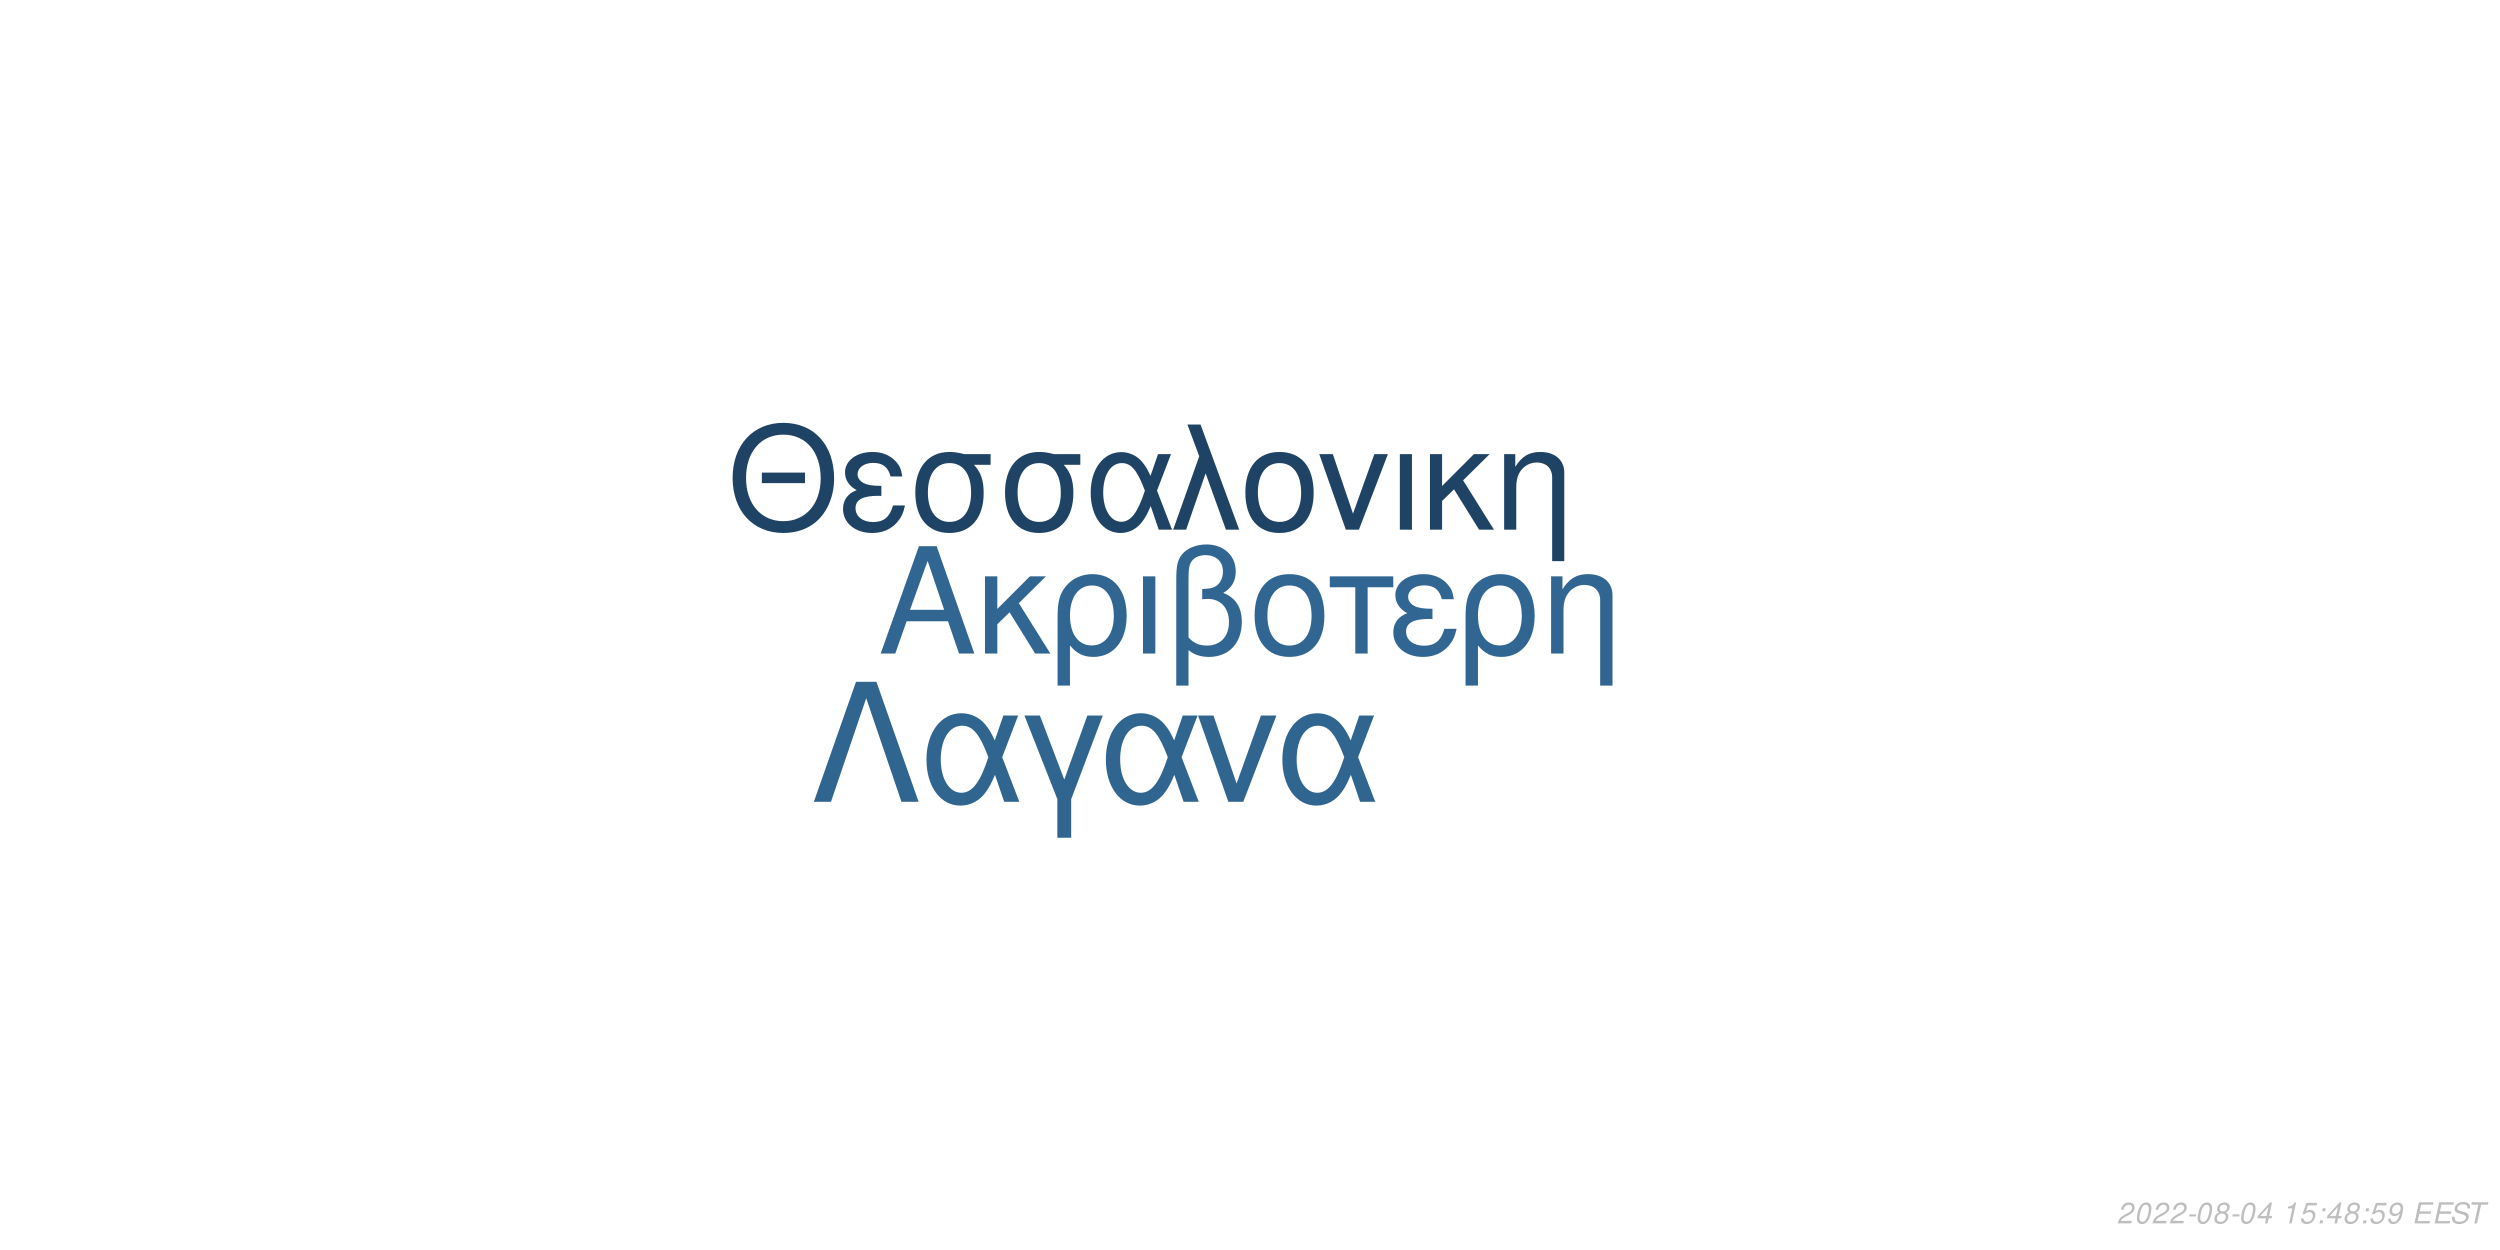
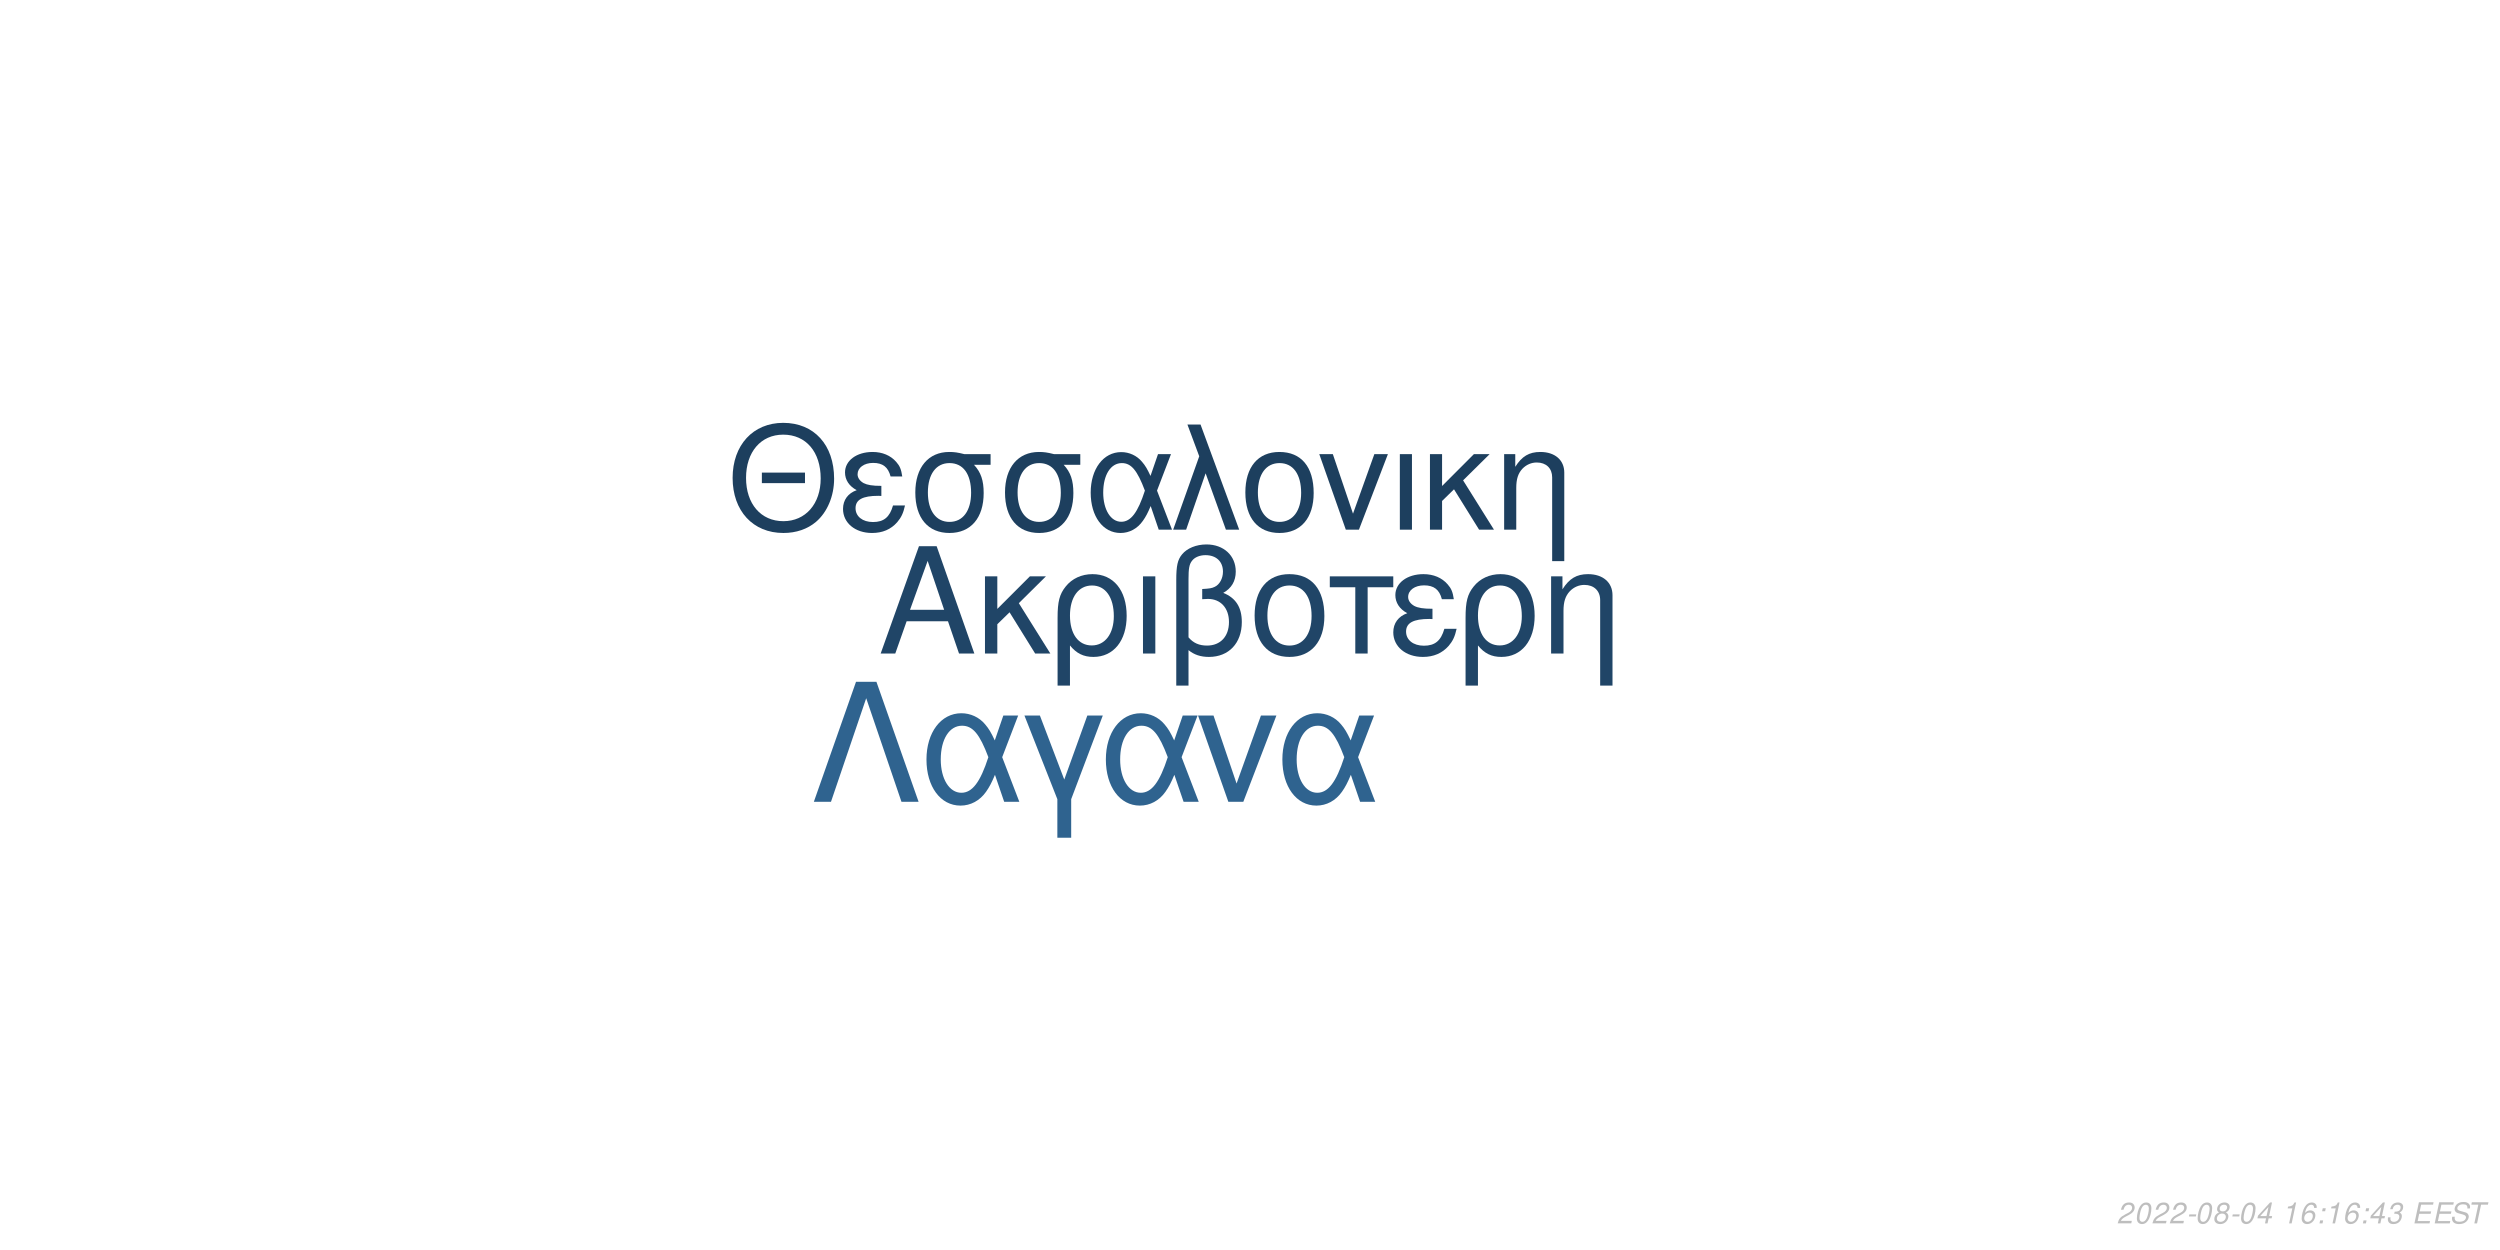
<svg xmlns="http://www.w3.org/2000/svg" xmlns:xlink="http://www.w3.org/1999/xlink" width="864pt" height="432pt" viewBox="0 0 864 432" version="1.1">
  <defs>
    <g>
      <symbol overflow="visible" id="glyph0-0">
        <path style="stroke:none;" d="" />
      </symbol>
      <symbol overflow="visible" id="glyph0-1">
        <path style="stroke:none;" d="M 24.125 -11.141 L 27.938 0 L 33.234 0 L 20.203 -37.094 L 14.094 -37.094 L 0.859 0 L 5.906 0 L 9.828 -11.141 Z M 22.797 -15.109 L 11 -15.109 L 17.094 -32.016 Z M 22.797 -15.109 " />
      </symbol>
      <symbol overflow="visible" id="glyph0-2">
        <path style="stroke:none;" d="M 7.172 -15.422 L 7.172 -26.672 L 2.906 -26.672 L 2.906 0 L 7.172 0 L 7.172 -10.125 L 11.406 -14.25 L 20.25 0 L 25.5 0 L 14.609 -17.406 L 23.969 -26.672 L 18.422 -26.672 Z M 7.172 -15.422 " />
      </symbol>
      <symbol overflow="visible" id="glyph0-3">
        <path style="stroke:none;" d="M 3 11.094 L 7.281 11.094 L 7.281 -2.797 C 9.516 -0.047 11.953 1.172 15.375 1.172 C 22.344 1.172 26.875 -4.422 26.875 -13.031 C 26.875 -21.891 22.297 -27.438 15.062 -27.438 C 11.297 -27.438 7.984 -25.906 5.797 -23.156 C 3.672 -20.516 3 -17.969 3 -12.359 Z M 14.906 -23.516 C 19.547 -23.516 22.438 -19.438 22.438 -12.922 C 22.438 -6.812 19.391 -2.797 14.812 -2.797 C 10.172 -2.797 7.281 -6.766 7.281 -13.125 C 7.281 -19.484 10.234 -23.516 14.906 -23.516 Z M 14.906 -23.516 " />
      </symbol>
      <symbol overflow="visible" id="glyph0-4">
        <path style="stroke:none;" d="M 3.516 0 L 7.781 0 L 7.781 -26.672 L 3.516 -26.672 Z M 3.516 0 " />
      </symbol>
      <symbol overflow="visible" id="glyph0-5">
        <path style="stroke:none;" d="M 4.016 11.094 L 8.25 11.094 L 8.25 -1.172 C 10.172 0.406 12.422 1.172 15.312 1.172 C 22.188 1.172 26.672 -3.609 26.672 -10.891 C 26.672 -15.984 24.578 -19.234 20.25 -20.969 C 23.109 -22.547 24.578 -25.031 24.578 -28.344 C 24.578 -33.844 20.406 -37.703 14.453 -37.703 C 10.938 -37.703 7.734 -36.391 6 -34.25 C 4.484 -32.422 4.016 -30.328 4.016 -25.391 Z M 8.25 -25.656 C 8.25 -29.359 8.5 -30.844 9.469 -32.062 C 10.375 -33.281 12.156 -34 14.094 -34 C 17.812 -34 20.156 -31.812 20.156 -28.297 C 20.156 -25.953 18.984 -23.812 17.297 -23.047 C 16.281 -22.547 15.469 -22.438 12.984 -22.297 L 12.984 -18.781 C 13.734 -18.828 14.344 -18.875 14.969 -18.875 C 19.344 -18.875 22.234 -15.719 22.234 -10.891 C 22.234 -5.906 19.281 -2.75 14.656 -2.75 C 11.953 -2.75 9.922 -3.609 8.25 -5.594 Z M 8.25 -25.656 " />
      </symbol>
      <symbol overflow="visible" id="glyph0-6">
        <path style="stroke:none;" d="M 14.094 -27.438 C 6.562 -27.438 2.094 -22.094 2.094 -13.125 C 2.094 -4.125 6.562 1.172 14.141 1.172 C 21.672 1.172 26.203 -4.172 26.203 -12.922 C 26.203 -22.188 21.828 -27.438 14.094 -27.438 Z M 14.141 -23.516 C 18.938 -23.516 21.781 -19.594 21.781 -12.984 C 21.781 -6.672 18.828 -2.75 14.141 -2.75 C 9.422 -2.75 6.516 -6.672 6.516 -13.125 C 6.516 -19.594 9.422 -23.516 14.141 -23.516 Z M 14.141 -23.516 " />
      </symbol>
      <symbol overflow="visible" id="glyph0-7">
        <path style="stroke:none;" d="M 7.891 0 L 12.156 0 L 12.156 -22.906 L 21.016 -22.906 L 21.016 -26.672 L -0.922 -26.672 L -0.922 -22.906 L 7.891 -22.906 Z M 7.891 0 " />
      </symbol>
      <symbol overflow="visible" id="glyph0-8">
        <path style="stroke:none;" d="M 14.562 -15.469 C 11.344 -15.469 9.562 -15.781 8.297 -16.438 C 6.922 -17.203 6.156 -18.328 6.156 -19.547 C 6.156 -21.891 8.453 -23.562 11.656 -23.562 C 15.062 -23.562 16.953 -22.094 17.812 -18.781 L 21.938 -18.781 C 21.578 -21.266 21.062 -22.5 19.797 -23.922 C 17.812 -26.203 14.906 -27.438 11.453 -27.438 C 5.797 -27.438 1.734 -24.375 1.734 -20.203 C 1.734 -17.609 3.156 -15.375 5.859 -13.938 C 2.797 -12.875 1.016 -10.484 1.016 -7.328 C 1.016 -2.391 5.297 1.172 11.25 1.172 C 14.969 1.172 17.906 -0.109 20.156 -2.641 C 21.578 -4.328 22.297 -5.797 22.906 -8.547 L 18.672 -8.547 C 17.5 -4.422 15.422 -2.703 11.609 -2.703 C 7.938 -2.703 5.438 -4.688 5.438 -7.578 C 5.438 -10.578 7.938 -11.953 13.484 -11.953 C 13.641 -11.953 14.094 -11.953 14.562 -11.906 Z M 14.562 -15.469 " />
      </symbol>
      <symbol overflow="visible" id="glyph0-9">
        <path style="stroke:none;" d="M 3.562 -26.672 L 3.562 0 L 7.844 0 L 7.844 -14.703 C 7.844 -17.906 8.5 -19.891 10.031 -21.531 C 11.406 -22.953 13.188 -23.719 15.062 -23.719 C 18.375 -23.719 20.516 -21.672 20.516 -18.469 L 20.516 11.094 L 24.781 11.094 L 24.781 -20.156 C 24.781 -24.578 21.469 -27.438 16.328 -27.438 C 12.359 -27.438 9.828 -25.906 7.484 -22.188 L 7.484 -26.672 Z M 3.562 -26.672 " />
      </symbol>
      <symbol overflow="visible" id="glyph1-0">
        <path style="stroke:none;" d="" />
      </symbol>
      <symbol overflow="visible" id="glyph1-1">
        <path style="stroke:none;" d="M 26.859 -19.734 L 11.953 -19.734 L 11.953 -16.094 L 26.859 -16.094 Z M 19.328 -36.922 C 8.922 -36.922 1.844 -29.25 1.844 -17.891 C 1.844 -6.484 8.875 1.141 19.391 1.141 C 23.812 1.141 27.703 -0.203 30.641 -2.688 C 34.578 -6.031 36.922 -11.656 36.922 -17.594 C 36.922 -29.297 30 -36.922 19.328 -36.922 Z M 19.328 -32.844 C 27.203 -32.844 32.281 -26.906 32.281 -17.688 C 32.281 -8.922 27.062 -2.938 19.391 -2.938 C 11.609 -2.938 6.484 -8.922 6.484 -17.891 C 6.484 -26.859 11.609 -32.844 19.328 -32.844 Z M 19.328 -32.844 " />
      </symbol>
      <symbol overflow="visible" id="glyph1-2">
        <path style="stroke:none;" d="M 14.25 -15.141 C 11.109 -15.141 9.375 -15.453 8.125 -16.094 C 6.781 -16.844 6.031 -17.938 6.031 -19.141 C 6.031 -21.422 8.266 -23.078 11.406 -23.078 C 14.75 -23.078 16.594 -21.625 17.438 -18.391 L 21.469 -18.391 C 21.125 -20.828 20.625 -22.031 19.391 -23.422 C 17.438 -25.656 14.594 -26.859 11.219 -26.859 C 5.688 -26.859 1.688 -23.875 1.688 -19.781 C 1.688 -17.234 3.094 -15.047 5.734 -13.656 C 2.734 -12.609 1 -10.266 1 -7.172 C 1 -2.344 5.188 1.141 11.016 1.141 C 14.656 1.141 17.547 -0.094 19.734 -2.594 C 21.125 -4.234 21.828 -5.688 22.422 -8.375 L 18.281 -8.375 C 17.141 -4.328 15.094 -2.641 11.359 -2.641 C 7.766 -2.641 5.328 -4.578 5.328 -7.422 C 5.328 -10.359 7.766 -11.703 13.203 -11.703 C 13.359 -11.703 13.797 -11.703 14.25 -11.656 Z M 14.25 -15.141 " />
      </symbol>
      <symbol overflow="visible" id="glyph1-3">
        <path style="stroke:none;" d="M 29 -26.109 L 19.938 -26.109 C 17.594 -26.703 16.438 -26.859 14.703 -26.859 C 7.469 -26.859 2.984 -21.469 2.984 -12.859 C 2.984 -4.031 7.375 1.141 14.797 1.141 C 22.172 1.141 26.609 -4.078 26.609 -12.656 C 26.609 -17.047 25.656 -19.828 23.266 -22.422 L 29 -22.422 Z M 14.797 -23.016 C 19.531 -23.016 22.266 -19.234 22.266 -12.75 C 22.266 -6.531 19.438 -2.688 14.797 -2.688 C 10.172 -2.688 7.328 -6.531 7.328 -12.859 C 7.328 -19.188 10.172 -23.016 14.797 -23.016 Z M 14.797 -23.016 " />
      </symbol>
      <symbol overflow="visible" id="glyph1-4">
        <path style="stroke:none;" d="M 29.344 -26.109 L 24.859 -26.109 L 22.266 -18.578 C 21.125 -21.031 20.484 -22.125 19.328 -23.469 C 17.547 -25.609 14.906 -26.812 12.156 -26.812 C 5.984 -26.812 1.594 -20.984 1.594 -12.812 C 1.594 -4.578 5.828 1.141 11.906 1.141 C 14.953 1.141 17.734 -0.344 19.625 -3.047 C 20.672 -4.531 21.281 -5.688 22.328 -8.172 L 25.109 0 L 29.703 0 L 24.516 -13.5 Z M 20.328 -13.5 C 17.891 -5.922 15.453 -2.734 12.156 -2.734 C 8.516 -2.734 5.922 -6.922 5.922 -12.812 C 5.922 -18.938 8.516 -23.016 12.359 -23.016 C 15.594 -23.016 17.688 -20.531 20.328 -13.5 Z M 20.328 -13.5 " />
      </symbol>
      <symbol overflow="visible" id="glyph1-5">
        <path style="stroke:none;" d="M 1.094 0 L 5.578 0 L 12.312 -19.484 L 19.328 0 L 23.922 0 L 10.562 -36.328 L 6.031 -36.328 L 10.109 -25.359 Z M 1.094 0 " />
      </symbol>
      <symbol overflow="visible" id="glyph1-6">
        <path style="stroke:none;" d="M 13.797 -26.859 C 6.422 -26.859 2.047 -21.625 2.047 -12.859 C 2.047 -4.031 6.422 1.141 13.859 1.141 C 21.234 1.141 25.656 -4.078 25.656 -12.656 C 25.656 -21.719 21.375 -26.859 13.797 -26.859 Z M 13.859 -23.016 C 18.531 -23.016 21.328 -19.188 21.328 -12.703 C 21.328 -6.531 18.438 -2.688 13.859 -2.688 C 9.219 -2.688 6.375 -6.531 6.375 -12.859 C 6.375 -19.188 9.219 -23.016 13.859 -23.016 Z M 13.859 -23.016 " />
      </symbol>
      <symbol overflow="visible" id="glyph1-7">
        <path style="stroke:none;" d="M 14.297 0 L 24.312 -26.109 L 19.625 -26.109 L 12.25 -5.531 L 5.281 -26.109 L 0.594 -26.109 L 9.766 0 Z M 14.297 0 " />
      </symbol>
      <symbol overflow="visible" id="glyph1-8">
        <path style="stroke:none;" d="M 3.438 0 L 7.625 0 L 7.625 -26.109 L 3.438 -26.109 Z M 3.438 0 " />
      </symbol>
      <symbol overflow="visible" id="glyph1-9">
        <path style="stroke:none;" d="M 7.031 -15.094 L 7.031 -26.109 L 2.844 -26.109 L 2.844 0 L 7.031 0 L 7.031 -9.922 L 11.156 -13.953 L 19.828 0 L 24.969 0 L 14.297 -17.047 L 23.469 -26.109 L 18.031 -26.109 Z M 7.031 -15.094 " />
      </symbol>
      <symbol overflow="visible" id="glyph1-10">
        <path style="stroke:none;" d="M 3.484 -26.109 L 3.484 0 L 7.672 0 L 7.672 -14.406 C 7.672 -17.547 8.328 -19.484 9.812 -21.078 C 11.156 -22.469 12.906 -23.219 14.75 -23.219 C 17.984 -23.219 20.078 -21.234 20.078 -18.094 L 20.078 10.859 L 24.266 10.859 L 24.266 -19.734 C 24.266 -24.062 21.031 -26.859 16 -26.859 C 12.109 -26.859 9.609 -25.359 7.328 -21.719 L 7.328 -26.109 Z M 3.484 -26.109 " />
      </symbol>
      <symbol overflow="visible" id="glyph2-0">
        <path style="stroke:none;" d="" />
      </symbol>
      <symbol overflow="visible" id="glyph2-1">
        <path style="stroke:none;" d="M 22.531 -41.484 L 15.484 -41.484 L 0.906 0 L 6.828 0 L 19 -35.797 L 31.188 0 L 37.109 0 Z M 22.531 -41.484 " />
      </symbol>
      <symbol overflow="visible" id="glyph2-2">
        <path style="stroke:none;" d="M 33.516 -29.812 L 28.391 -29.812 L 25.438 -21.219 C 24.125 -24.016 23.391 -25.266 22.078 -26.797 C 20.031 -29.25 17.016 -30.609 13.891 -30.609 C 6.828 -30.609 1.828 -23.953 1.828 -14.625 C 1.828 -5.234 6.656 1.312 13.594 1.312 C 17.078 1.312 20.266 -0.391 22.422 -3.469 C 23.609 -5.172 24.297 -6.484 25.5 -9.328 L 28.688 0 L 33.922 0 L 28 -15.422 Z M 23.219 -15.422 C 20.422 -6.766 17.641 -3.125 13.891 -3.125 C 9.734 -3.125 6.766 -7.906 6.766 -14.625 C 6.766 -21.625 9.734 -26.297 14.109 -26.297 C 17.812 -26.297 20.203 -23.453 23.219 -15.422 Z M 23.219 -15.422 " />
      </symbol>
      <symbol overflow="visible" id="glyph2-3">
        <path style="stroke:none;" d="M 12.062 12.406 L 16.844 12.406 L 16.844 -0.906 L 27.766 -29.812 L 22.422 -29.812 L 14.453 -7.688 L 6.031 -29.812 L 0.688 -29.812 L 12.062 -0.906 Z M 12.062 12.406 " />
      </symbol>
      <symbol overflow="visible" id="glyph2-4">
        <path style="stroke:none;" d="M 16.328 0 L 27.766 -29.812 L 22.422 -29.812 L 14 -6.312 L 6.031 -29.812 L 0.688 -29.812 L 11.156 0 Z M 16.328 0 " />
      </symbol>
      <symbol overflow="visible" id="glyph3-0">
        <path style="stroke:none;" d="" />
      </symbol>
      <symbol overflow="visible" id="glyph3-1">
        <path style="stroke:none;" d="M 5.234 -0.875 L 1.469 -0.875 C 1.641 -1.375 2.203 -1.891 3.109 -2.344 L 4.234 -2.938 C 5.562 -3.625 6.219 -4.469 6.219 -5.484 C 6.219 -5.938 6.062 -6.359 5.797 -6.656 C 5.469 -7.047 4.984 -7.234 4.312 -7.234 C 2.766 -7.234 1.891 -6.453 1.484 -4.734 L 2.375 -4.734 C 2.484 -5.188 2.609 -5.484 2.797 -5.75 C 3.094 -6.203 3.609 -6.453 4.188 -6.453 C 4.891 -6.453 5.344 -6.031 5.344 -5.375 C 5.344 -4.703 4.859 -4.094 4.016 -3.656 L 2.984 -3.125 C 1.234 -2.188 0.797 -1.656 0.344 -0.016 L 5.047 -0.016 Z M 5.234 -0.875 " />
      </symbol>
      <symbol overflow="visible" id="glyph3-2">
        <path style="stroke:none;" d="M 4.203 -7.234 C 3.375 -7.234 2.688 -6.812 2.125 -5.984 C 1.484 -5.047 0.984 -3.188 0.984 -1.734 C 0.984 -1.109 1.172 -0.562 1.484 -0.266 C 1.797 0.047 2.281 0.234 2.766 0.234 C 3.625 0.234 4.281 -0.156 4.859 -1.016 C 5.516 -1.953 6 -3.797 6 -5.266 C 6 -6.5 5.328 -7.234 4.203 -7.234 Z M 4.094 -6.453 C 4.734 -6.453 5.125 -5.984 5.125 -5.156 C 5.125 -4.203 4.781 -2.625 4.406 -1.812 C 3.984 -0.938 3.516 -0.547 2.875 -0.547 C 2.25 -0.547 1.875 -1.031 1.875 -1.828 C 1.875 -2.797 2.203 -4.344 2.594 -5.203 C 2.984 -6.047 3.453 -6.453 4.094 -6.453 Z M 4.094 -6.453 " />
      </symbol>
      <symbol overflow="visible" id="glyph3-3">
        <path style="stroke:none;" d="M 3.516 -3.125 L 1.125 -3.125 L 0.969 -2.406 L 3.359 -2.406 Z M 3.516 -3.125 " />
      </symbol>
      <symbol overflow="visible" id="glyph3-4">
        <path style="stroke:none;" d="M 4.766 -3.797 C 5.078 -3.969 5.234 -4.078 5.438 -4.234 C 5.812 -4.594 6.062 -5.172 6.062 -5.734 C 6.062 -6.625 5.344 -7.234 4.266 -7.234 C 2.812 -7.234 1.703 -6.219 1.703 -4.875 C 1.703 -4.406 1.875 -4.125 2.359 -3.812 C 1.297 -3.312 0.75 -2.516 0.75 -1.469 C 0.75 -0.438 1.547 0.234 2.812 0.234 C 3.656 0.234 4.359 -0.094 4.938 -0.734 C 5.359 -1.234 5.609 -1.859 5.609 -2.438 C 5.609 -3.047 5.312 -3.516 4.766 -3.797 Z M 4.109 -6.453 C 4.797 -6.453 5.188 -6.125 5.188 -5.578 C 5.188 -5.266 5.062 -4.922 4.859 -4.672 C 4.562 -4.312 4.188 -4.156 3.656 -4.156 C 2.984 -4.156 2.594 -4.453 2.594 -4.984 C 2.594 -5.859 3.203 -6.453 4.109 -6.453 Z M 3.453 -3.406 C 4.234 -3.406 4.734 -2.984 4.734 -2.312 C 4.734 -1.312 3.922 -0.547 2.875 -0.547 C 2.125 -0.547 1.625 -0.969 1.625 -1.625 C 1.625 -2.609 2.438 -3.406 3.453 -3.406 Z M 3.453 -3.406 " />
      </symbol>
      <symbol overflow="visible" id="glyph3-5">
        <path style="stroke:none;" d="M 3.625 -1.75 L 3.266 0 L 4.141 0 L 4.516 -1.75 L 5.562 -1.75 L 5.734 -2.531 L 4.688 -2.531 L 5.688 -7.234 L 5.016 -7.234 L 0.844 -2.672 L 0.641 -1.75 Z M 3.797 -2.531 L 1.594 -2.531 L 4.469 -5.703 Z M 3.797 -2.531 " />
      </symbol>
      <symbol overflow="visible" id="glyph3-6">
        <path style="stroke:none;" d="" />
      </symbol>
      <symbol overflow="visible" id="glyph3-7">
        <path style="stroke:none;" d="M 3.703 -5.188 L 2.594 0 L 3.469 0 L 5.016 -7.234 L 4.438 -7.234 C 3.906 -6.156 3.688 -6.016 2.234 -5.812 L 2.109 -5.188 Z M 3.703 -5.188 " />
      </symbol>
      <symbol overflow="visible" id="glyph3-8">
-         <path style="stroke:none;" d="M 6.297 -7.094 L 2.594 -7.094 L 1.234 -3.234 L 2.047 -3.234 C 2.656 -3.766 2.938 -3.906 3.531 -3.906 C 4.328 -3.906 4.797 -3.453 4.797 -2.688 C 4.797 -1.438 3.969 -0.547 2.828 -0.547 C 2.031 -0.547 1.609 -0.938 1.578 -1.734 L 0.703 -1.734 L 0.703 -1.516 C 0.703 -0.938 0.844 -0.547 1.188 -0.266 C 1.562 0.062 2.078 0.234 2.703 0.234 C 3.656 0.234 4.391 -0.156 4.984 -0.922 C 5.422 -1.5 5.672 -2.234 5.672 -2.953 C 5.672 -4 4.938 -4.672 3.812 -4.672 C 3.328 -4.672 2.906 -4.547 2.406 -4.234 L 3.109 -6.219 L 6.109 -6.219 Z M 6.297 -7.094 " />
+         <path style="stroke:none;" d="M 6.125 -5.344 L 6.141 -5.625 C 6.141 -6.609 5.453 -7.234 4.391 -7.234 C 3.438 -7.234 2.641 -6.719 2.016 -5.703 C 1.422 -4.781 0.938 -2.953 0.938 -1.688 C 0.938 -0.516 1.688 0.234 2.859 0.234 C 3.703 0.234 4.438 -0.156 5 -0.875 C 5.406 -1.422 5.672 -2.156 5.672 -2.766 C 5.672 -3.812 4.969 -4.5 3.906 -4.5 C 3.234 -4.5 2.672 -4.234 2.094 -3.625 C 2.406 -5.375 3.234 -6.453 4.25 -6.453 C 4.703 -6.453 5.062 -6.234 5.172 -5.844 C 5.203 -5.719 5.234 -5.578 5.25 -5.344 Z M 3.656 -3.734 C 4.344 -3.734 4.797 -3.281 4.797 -2.625 C 4.797 -1.469 3.984 -0.547 2.984 -0.547 C 2.297 -0.547 1.812 -1.047 1.812 -1.766 C 1.812 -2.859 2.625 -3.734 3.656 -3.734 Z M 3.656 -3.734 " />
      </symbol>
      <symbol overflow="visible" id="glyph3-9">
        <path style="stroke:none;" d="M 2.359 -1.031 L 1.312 -1.031 L 1.094 0 L 2.141 0 Z M 3.266 -5.234 L 2.219 -5.234 L 2 -4.203 L 3.047 -4.203 Z M 3.266 -5.234 " />
      </symbol>
      <symbol overflow="visible" id="glyph3-10">
-         <path style="stroke:none;" d="M 0.844 -1.656 C 0.844 -1.547 0.844 -1.438 0.844 -1.375 C 0.844 -0.406 1.531 0.234 2.578 0.234 C 3.203 0.234 3.766 0.016 4.297 -0.438 C 4.938 -1 5.312 -1.656 5.594 -2.719 C 5.844 -3.672 6.016 -4.766 6.016 -5.375 C 6.016 -5.844 5.844 -6.328 5.547 -6.656 C 5.203 -7.031 4.703 -7.234 4.062 -7.234 C 2.516 -7.234 1.297 -5.938 1.297 -4.266 C 1.297 -3.203 1.984 -2.547 3.047 -2.547 C 3.484 -2.547 3.953 -2.672 4.281 -2.891 C 4.406 -2.984 4.547 -3.078 4.828 -3.344 C 4.438 -1.484 3.703 -0.547 2.703 -0.547 C 2.109 -0.547 1.719 -0.938 1.719 -1.547 L 1.719 -1.656 Z M 3.953 -6.453 C 4.625 -6.453 5.141 -5.953 5.141 -5.281 C 5.141 -4.188 4.312 -3.312 3.297 -3.312 C 2.594 -3.312 2.172 -3.734 2.172 -4.453 C 2.172 -5.562 2.984 -6.453 3.953 -6.453 Z M 3.953 -6.453 " />
+         <path style="stroke:none;" d="M 2.922 -3.312 C 3.125 -3.344 3.234 -3.344 3.375 -3.344 C 4.203 -3.344 4.688 -3 4.688 -2.406 C 4.688 -1.312 3.906 -0.547 2.781 -0.547 C 2.047 -0.547 1.594 -0.938 1.594 -1.562 C 1.594 -1.719 1.609 -1.844 1.656 -2.094 L 0.766 -2.094 C 0.734 -1.797 0.719 -1.641 0.719 -1.469 C 0.719 -0.375 1.406 0.234 2.641 0.234 C 3.547 0.234 4.297 -0.078 4.812 -0.656 C 5.266 -1.156 5.562 -1.875 5.562 -2.547 C 5.562 -3.125 5.344 -3.453 4.797 -3.734 C 5.641 -4.234 6.016 -4.844 6.016 -5.734 C 6.016 -6.656 5.312 -7.234 4.203 -7.234 C 3.375 -7.234 2.672 -6.938 2.188 -6.375 C 1.891 -6.031 1.703 -5.641 1.516 -4.906 L 2.391 -4.906 C 2.5 -5.359 2.594 -5.594 2.734 -5.812 C 3.047 -6.234 3.516 -6.453 4.078 -6.453 C 4.734 -6.453 5.141 -6.125 5.141 -5.578 C 5.141 -5.188 5.016 -4.797 4.797 -4.547 C 4.516 -4.234 4 -4.062 3.266 -4.062 L 3.078 -4.062 Z M 2.922 -3.312 " />
      </symbol>
      <symbol overflow="visible" id="glyph3-11">
        <path style="stroke:none;" d="M 2.547 -3.312 L 6.5 -3.312 L 6.688 -4.141 L 2.719 -4.141 L 3.219 -6.469 L 7.344 -6.469 L 7.516 -7.297 L 2.453 -7.297 L 0.906 0 L 6.125 0 L 6.297 -0.812 L 2.016 -0.812 Z M 2.547 -3.312 " />
      </symbol>
      <symbol overflow="visible" id="glyph3-12">
        <path style="stroke:none;" d="M 7.062 -5.156 C 7.125 -5.438 7.141 -5.562 7.141 -5.703 C 7.141 -6.156 6.938 -6.594 6.594 -6.891 C 6.188 -7.25 5.656 -7.406 4.875 -7.406 C 3.844 -7.406 3.047 -7.125 2.5 -6.562 C 2.094 -6.141 1.781 -5.438 1.781 -4.922 C 1.781 -4.297 2.219 -3.766 2.891 -3.562 L 4.594 -3.094 C 5.406 -2.859 5.734 -2.578 5.734 -2.094 C 5.734 -1.781 5.547 -1.406 5.266 -1.141 C 4.844 -0.766 4.266 -0.578 3.453 -0.578 C 2.328 -0.578 1.812 -0.984 1.812 -1.906 C 1.812 -2.047 1.812 -2.125 1.844 -2.312 L 0.984 -2.312 C 0.906 -2.062 0.891 -1.906 0.891 -1.688 C 0.891 -0.484 1.797 0.234 3.297 0.234 C 4.359 0.234 5.234 -0.062 5.812 -0.609 C 6.344 -1.078 6.688 -1.797 6.688 -2.375 C 6.688 -2.641 6.609 -2.906 6.453 -3.156 C 6.234 -3.5 5.938 -3.703 5.469 -3.828 L 3.75 -4.312 C 2.984 -4.547 2.734 -4.734 2.734 -5.188 C 2.734 -5.547 2.875 -5.844 3.188 -6.109 C 3.547 -6.438 4.031 -6.594 4.703 -6.594 C 5.266 -6.594 5.688 -6.484 5.906 -6.297 C 6.094 -6.125 6.219 -5.797 6.219 -5.516 C 6.219 -5.422 6.203 -5.344 6.188 -5.156 Z M 7.062 -5.156 " />
      </symbol>
      <symbol overflow="visible" id="glyph3-13">
        <path style="stroke:none;" d="M 4.938 -6.469 L 7.312 -6.469 L 7.484 -7.297 L 1.75 -7.297 L 1.578 -6.469 L 3.984 -6.469 L 2.609 0 L 3.547 0 Z M 4.938 -6.469 " />
      </symbol>
    </g>
  </defs>
  <g id="surface1">
    <rect x="0" y="0" width="864" height="432" style="fill:rgb(100%,100%,100%);fill-opacity:1;stroke:none;" />
-     <g style="fill:rgb(19.216%,40%,57.255%);fill-opacity:1;">
+     <g style="fill:rgb(12.549%,27.059%,40.392%);fill-opacity:1;">
      <use xlink:href="#glyph0-1" x="303.5" y="225.861" />
      <use xlink:href="#glyph0-2" x="337.5" y="225.861" />
      <use xlink:href="#glyph0-3" x="362.5" y="225.861" />
      <use xlink:href="#glyph0-4" x="391.5" y="225.861" />
      <use xlink:href="#glyph0-5" x="402.5" y="225.861" />
      <use xlink:href="#glyph0-6" x="431.5" y="225.861" />
      <use xlink:href="#glyph0-7" x="460.5" y="225.861" />
      <use xlink:href="#glyph0-8" x="480.5" y="225.861" />
      <use xlink:href="#glyph0-3" x="503.5" y="225.861" />
      <use xlink:href="#glyph0-9" x="532.5" y="225.861" />
    </g>
-     <g style="fill:rgb(12.157%,26.275%,39.216%);fill-opacity:1;">
+     <g style="fill:rgb(11.373%,24.706%,36.863%);fill-opacity:1;">
      <use xlink:href="#glyph1-1" x="251.348" y="183.058" />
      <use xlink:href="#glyph1-2" x="290.348" y="183.058" />
      <use xlink:href="#glyph1-3" x="313.348" y="183.058" />
      <use xlink:href="#glyph1-3" x="344.348" y="183.058" />
      <use xlink:href="#glyph1-4" x="375.348" y="183.058" />
      <use xlink:href="#glyph1-5" x="404.348" y="183.058" />
      <use xlink:href="#glyph1-6" x="428.348" y="183.058" />
      <use xlink:href="#glyph1-7" x="455.348" y="183.058" />
      <use xlink:href="#glyph1-8" x="480.348" y="183.058" />
      <use xlink:href="#glyph1-9" x="491.348" y="183.058" />
      <use xlink:href="#glyph1-10" x="516.348" y="183.058" />
    </g>
-     <g style="fill:rgb(18.824%,39.608%,56.471%);fill-opacity:1;">
+     <g style="fill:rgb(18.431%,38.824%,56.078%);fill-opacity:1;">
      <use xlink:href="#glyph2-1" x="280.359" y="277.105" />
      <use xlink:href="#glyph2-2" x="318.359" y="277.105" />
      <use xlink:href="#glyph2-3" x="353.359" y="277.105" />
      <use xlink:href="#glyph2-2" x="380.359" y="277.105" />
      <use xlink:href="#glyph2-4" x="413.359" y="277.105" />
      <use xlink:href="#glyph2-2" x="441.359" y="277.105" />
    </g>
    <g style="fill:rgb(74.51%,74.51%,74.51%);fill-opacity:1;">
      <use xlink:href="#glyph3-1" x="731.52" y="422.81" />
      <use xlink:href="#glyph3-2" x="737.52" y="422.81" />
      <use xlink:href="#glyph3-1" x="743.52" y="422.81" />
      <use xlink:href="#glyph3-1" x="749.52" y="422.81" />
      <use xlink:href="#glyph3-3" x="755.52" y="422.81" />
      <use xlink:href="#glyph3-2" x="758.52" y="422.81" />
      <use xlink:href="#glyph3-4" x="764.52" y="422.81" />
      <use xlink:href="#glyph3-3" x="770.52" y="422.81" />
      <use xlink:href="#glyph3-2" x="773.52" y="422.81" />
      <use xlink:href="#glyph3-5" x="779.52" y="422.81" />
      <use xlink:href="#glyph3-6" x="785.52" y="422.81" />
      <use xlink:href="#glyph3-7" x="788.52" y="422.81" />
      <use xlink:href="#glyph3-8" x="794.52" y="422.81" />
      <use xlink:href="#glyph3-9" x="800.52" y="422.81" />
-       <use xlink:href="#glyph3-5" x="803.52" y="422.81" />
-       <use xlink:href="#glyph3-4" x="809.52" y="422.81" />
+       <use xlink:href="#glyph3-7" x="803.52" y="422.81" />
+       <use xlink:href="#glyph3-8" x="809.52" y="422.81" />
      <use xlink:href="#glyph3-9" x="815.52" y="422.81" />
-       <use xlink:href="#glyph3-8" x="818.52" y="422.81" />
+       <use xlink:href="#glyph3-5" x="818.52" y="422.81" />
      <use xlink:href="#glyph3-10" x="824.52" y="422.81" />
      <use xlink:href="#glyph3-6" x="830.52" y="422.81" />
      <use xlink:href="#glyph3-11" x="833.52" y="422.81" />
      <use xlink:href="#glyph3-11" x="840.52" y="422.81" />
      <use xlink:href="#glyph3-12" x="846.52" y="422.81" />
      <use xlink:href="#glyph3-13" x="852.52" y="422.81" />
    </g>
  </g>
</svg>
